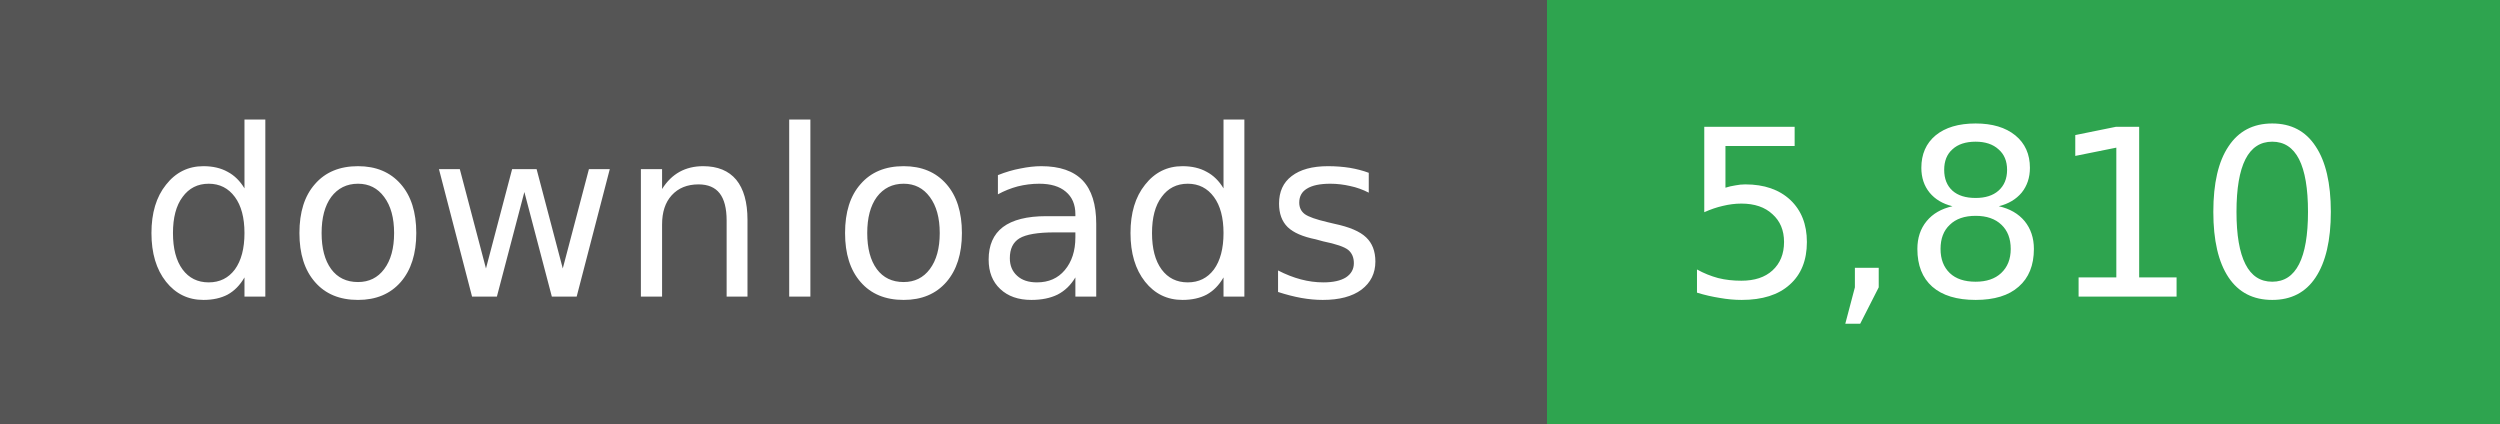
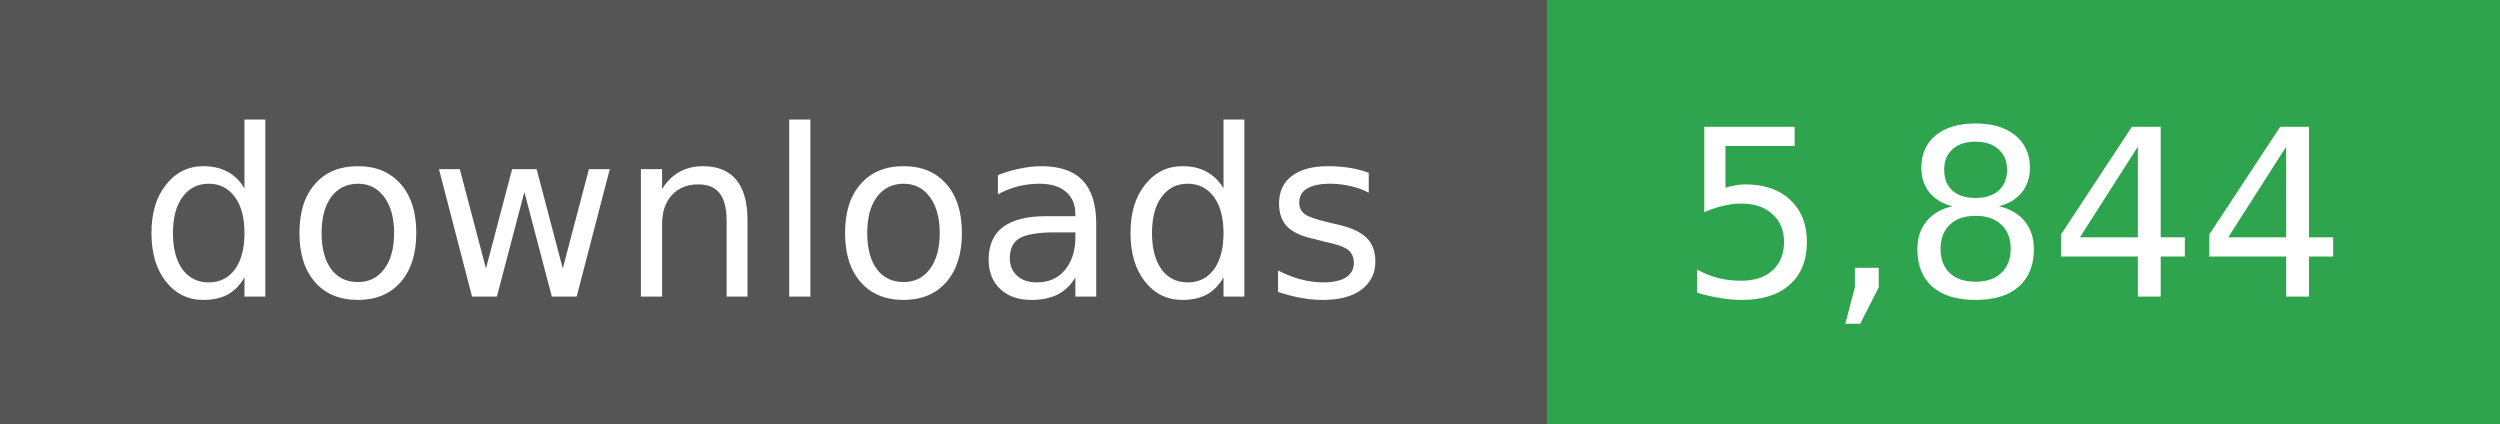
- <svg xmlns="http://www.w3.org/2000/svg" width="118" height="20" role="img" aria-label="downloads: 5,810">
+ <svg xmlns="http://www.w3.org/2000/svg" width="118" height="20" role="img" aria-label="downloads: 5,844">
  <g shape-rendering="crispEdges">
    <rect width="73" height="20" fill="#555" />
    <rect x="73" width="45" height="20" fill="#2ea44f" />
  </g>
  <g fill="#fff" text-anchor="middle" font-family="Verdana,Geneva,DejaVu Sans,sans-serif" font-size="11">
    <text x="36" y="14">downloads</text>
  </g>
  <g fill="#fff" text-anchor="middle" font-family="Verdana,Geneva,DejaVu Sans,sans-serif" font-size="11">
-     <text x="95" y="14">5,810</text>
+     <text x="95" y="14">5,844</text>
  </g>
</svg>
